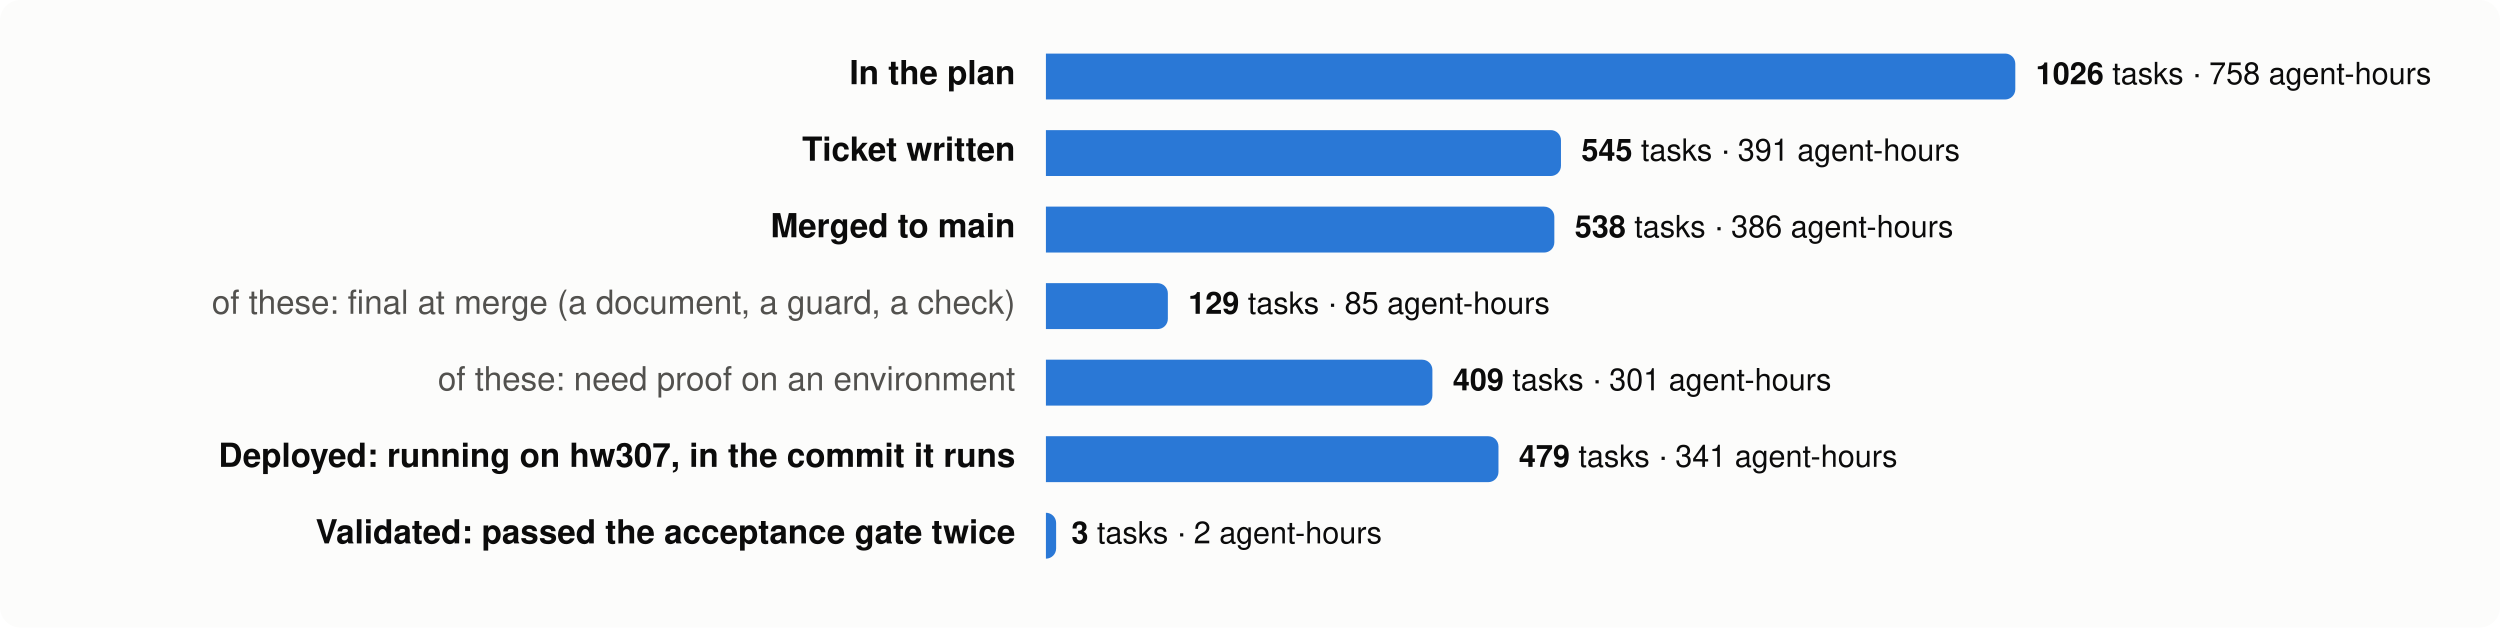
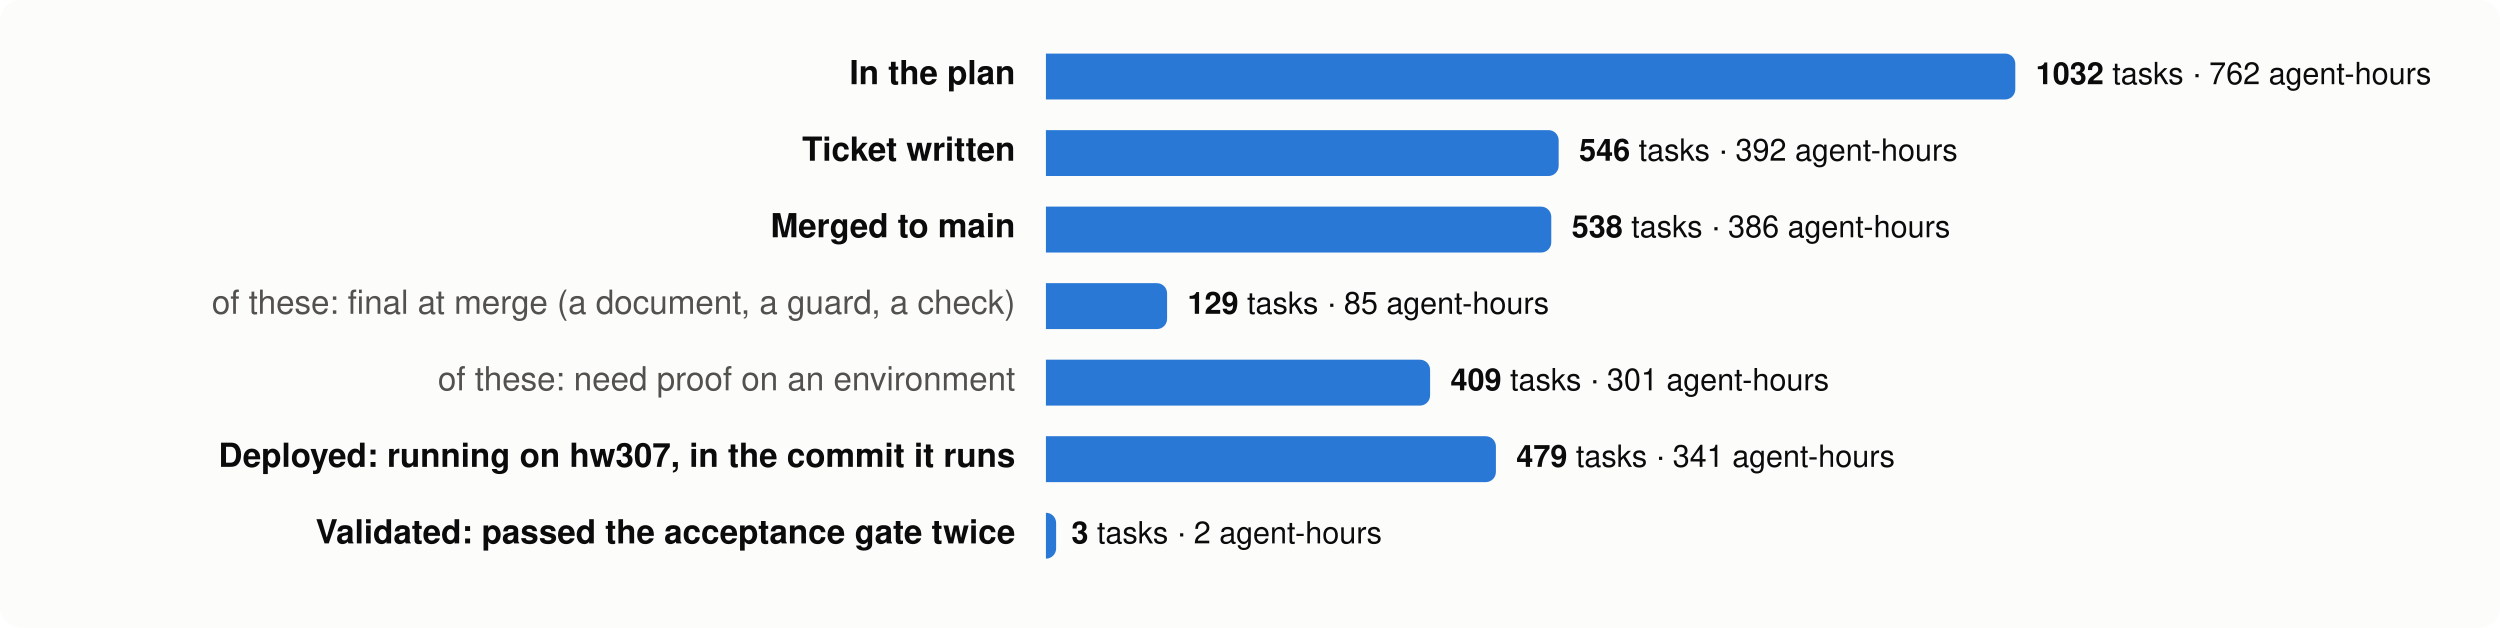
<svg xmlns="http://www.w3.org/2000/svg" viewBox="0 0 980 246" width="980" height="246" font-family="system-ui,-apple-system,Segoe UI,Helvetica,Arial,sans-serif" font-size="13">
  <rect width="980" height="246" rx="8" fill="#fcfcfb" />
  <text x="398" y="33" text-anchor="end" fill="#0b0b0b" font-weight="600">In the plan</text>
  <path d="M410,21 h376.0 a4,4 0 0 1 4,4 v10 a4,4 0 0 1 -4,4 h-376.0 z" fill="#2a78d6" />
  <text x="798.0" y="33" fill="#0b0b0b" font-size="12">
-     <tspan font-weight="600">1026</tspan> tasks · 758 agent-hours</text>
+     <tspan font-weight="600">1032</tspan> tasks · 762 agent-hours</text>
  <text x="398" y="63" text-anchor="end" fill="#0b0b0b" font-weight="600">Ticket written</text>
-   <path d="M410,51 h197.9 a4,4 0 0 1 4,4 v10 a4,4 0 0 1 -4,4 h-197.9 z" fill="#2a78d6" />
-   <text x="619.9" y="63" fill="#0b0b0b" font-size="12">
-     <tspan font-weight="600">545</tspan> tasks · 391 agent-hours</text>
+   <path d="M410,51 h197.0 a4,4 0 0 1 4,4 v10 a4,4 0 0 1 -4,4 h-197.0 z" fill="#2a78d6" />
+   <text x="619.0" y="63" fill="#0b0b0b" font-size="12">
+     <tspan font-weight="600">546</tspan> tasks · 392 agent-hours</text>
  <text x="398" y="93" text-anchor="end" fill="#0b0b0b" font-weight="600">Merged to main</text>
-   <path d="M410,81 h195.3 a4,4 0 0 1 4,4 v10 a4,4 0 0 1 -4,4 h-195.3 z" fill="#2a78d6" />
-   <text x="617.3" y="93" fill="#0b0b0b" font-size="12">
+   <path d="M410,81 h194.1 a4,4 0 0 1 4,4 v10 a4,4 0 0 1 -4,4 h-194.1 z" fill="#2a78d6" />
+   <text x="616.1" y="93" fill="#0b0b0b" font-size="12">
    <tspan font-weight="600">538</tspan> tasks · 386 agent-hours</text>
  <text x="398" y="123" text-anchor="end" fill="#52514e" font-weight="400">of these: final at merge (a document, a guard, a check)</text>
-   <path d="M410,111 h43.8 a4,4 0 0 1 4,4 v10 a4,4 0 0 1 -4,4 h-43.8 z" fill="#2a78d6" />
-   <text x="465.8" y="123" fill="#0b0b0b" font-size="12">
+   <path d="M410,111 h43.5 a4,4 0 0 1 4,4 v10 a4,4 0 0 1 -4,4 h-43.5 z" fill="#2a78d6" />
+   <text x="465.5" y="123" fill="#0b0b0b" font-size="12">
    <tspan font-weight="600">129</tspan> tasks · 85 agent-hours</text>
  <text x="398" y="153" text-anchor="end" fill="#52514e" font-weight="400">of these: need proof on an environment</text>
-   <path d="M410,141 h147.5 a4,4 0 0 1 4,4 v10 a4,4 0 0 1 -4,4 h-147.5 z" fill="#2a78d6" />
-   <text x="569.5" y="153" fill="#0b0b0b" font-size="12">
+   <path d="M410,141 h146.6 a4,4 0 0 1 4,4 v10 a4,4 0 0 1 -4,4 h-146.6 z" fill="#2a78d6" />
+   <text x="568.6" y="153" fill="#0b0b0b" font-size="12">
    <tspan font-weight="600">409</tspan> tasks · 301 agent-hours</text>
  <text x="398" y="183" text-anchor="end" fill="#0b0b0b" font-weight="600">Deployed: running on hw307, in the commit it runs</text>
-   <path d="M410,171 h173.4 a4,4 0 0 1 4,4 v10 a4,4 0 0 1 -4,4 h-173.4 z" fill="#2a78d6" />
-   <text x="595.4" y="183" fill="#0b0b0b" font-size="12">
+   <path d="M410,171 h172.4 a4,4 0 0 1 4,4 v10 a4,4 0 0 1 -4,4 h-172.4 z" fill="#2a78d6" />
+   <text x="594.4" y="183" fill="#0b0b0b" font-size="12">
    <tspan font-weight="600">479</tspan> tasks · 341 agent-hours</text>
  <text x="398" y="213" text-anchor="end" fill="#0b0b0b" font-weight="600">Validated: passed the acceptance gate twice</text>
  <path d="M410,201 h0.0 a4,4 0 0 1 4,4 v10 a4,4 0 0 1 -4,4 h-0.0 z" fill="#2a78d6" />
  <text x="420.0" y="213" fill="#0b0b0b" font-size="12">
    <tspan font-weight="600">3</tspan> tasks · 2 agent-hours</text>
</svg>
